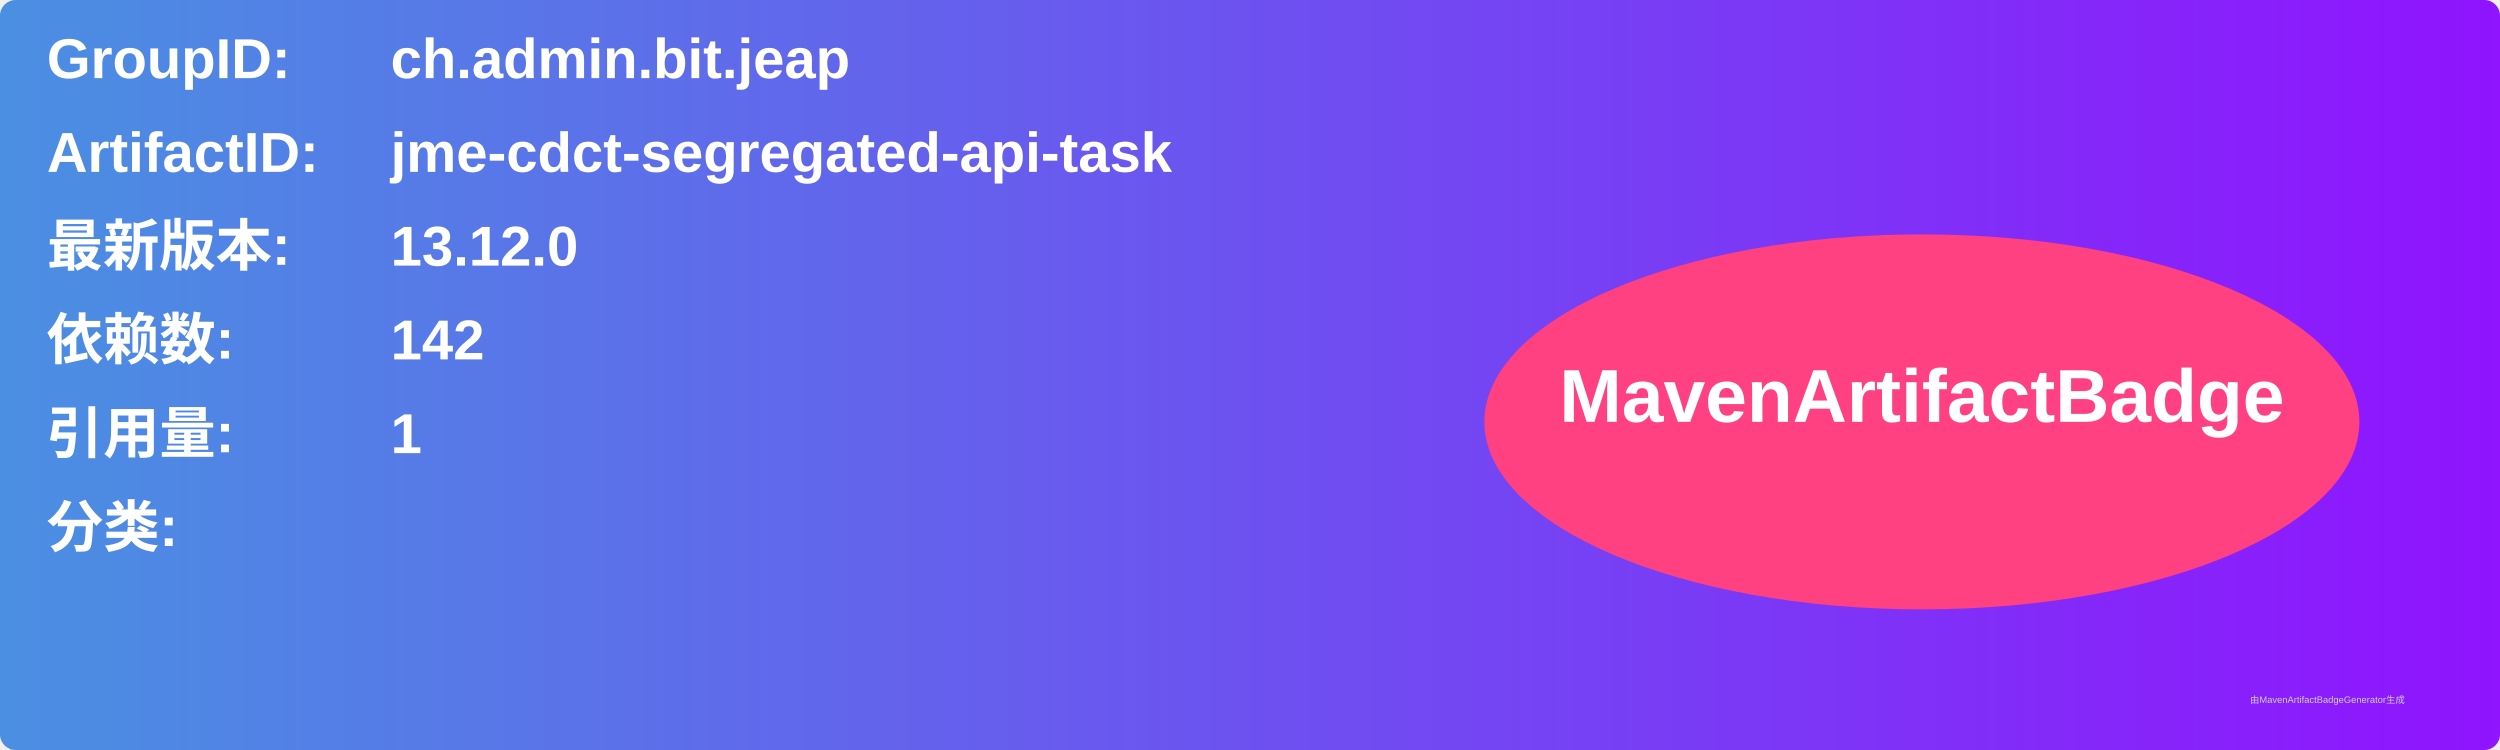
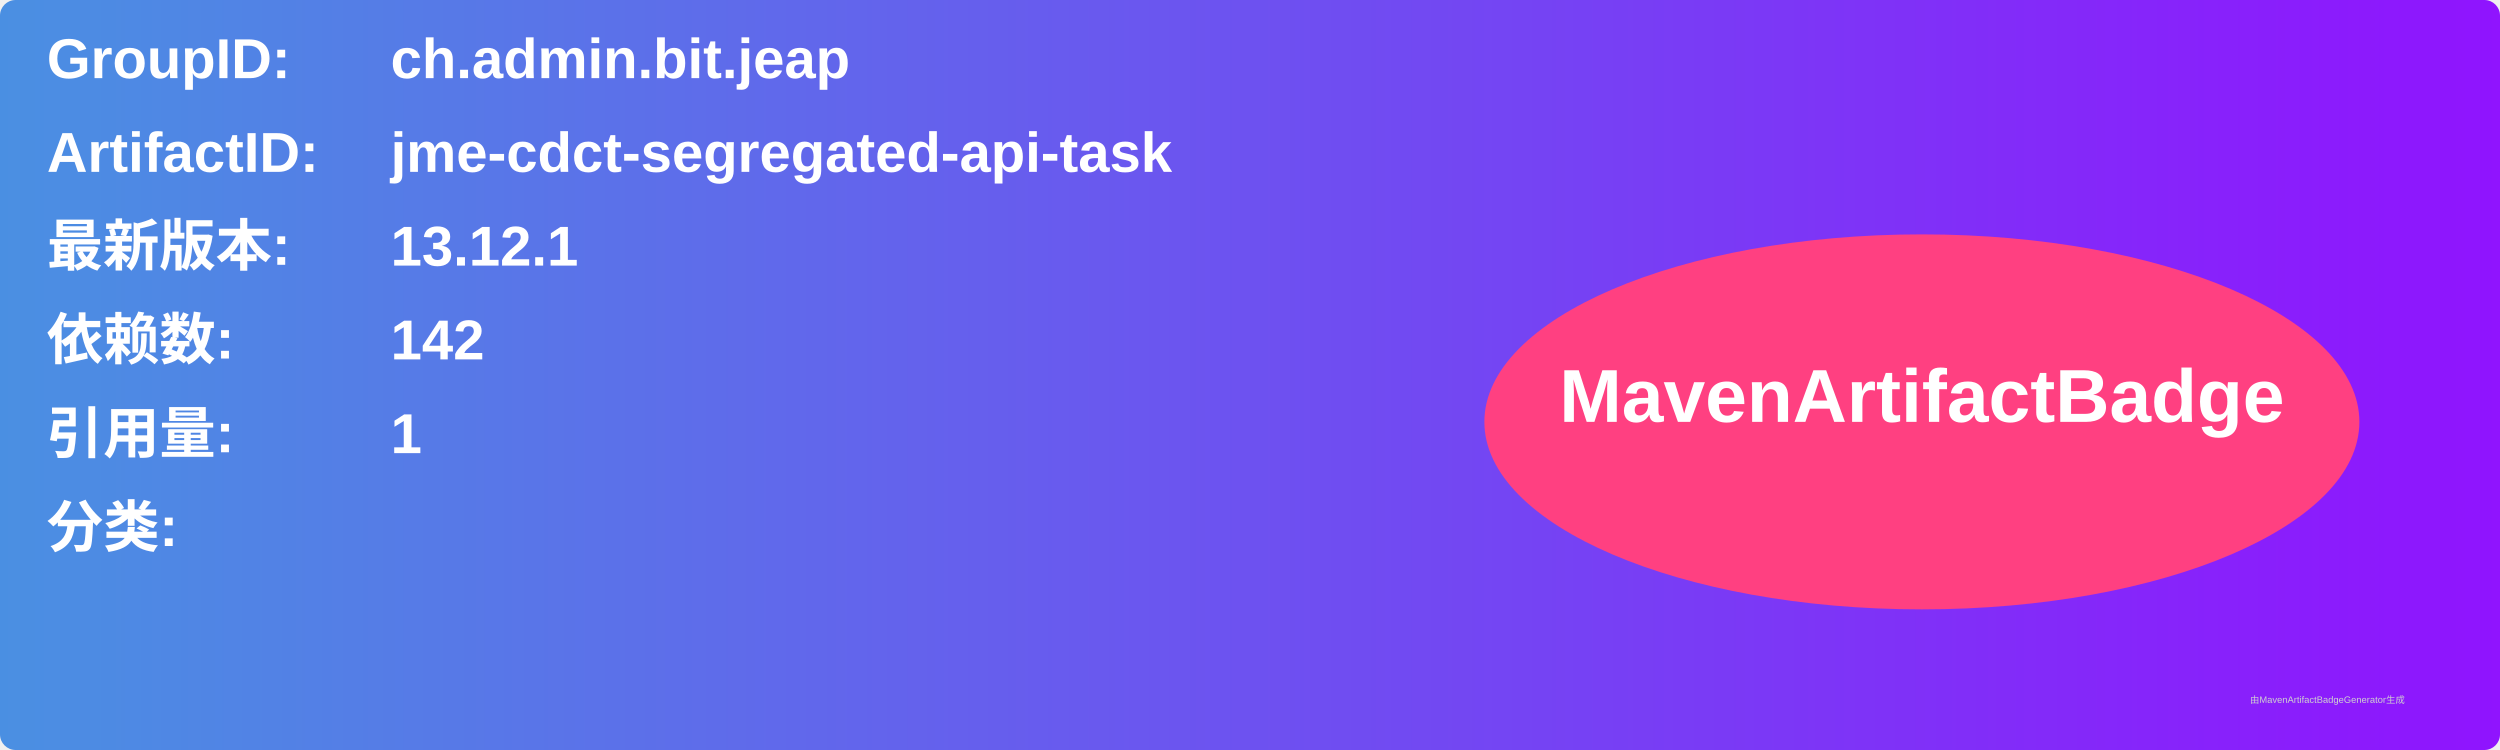
<svg xmlns="http://www.w3.org/2000/svg" width="800" height="240" viewBox="0 0 800 240">
  <linearGradient id="grad" x1="0%" y1="0%" x2="100%" y2="0%">
    <stop offset="0%" stop-color="#4a90e2" />
    <stop offset="100%" stop-color="#9013fe" />
  </linearGradient>
  <rect width="100%" height="100%" rx="5" ry="5" fill="url(#grad)" />
  <g transform="translate(15, 15)">
    <text x="0" y="10" font-family="Arial" font-size="18" fill="white" font-weight="bold" width="260">GroupID:</text>
    <text x="110" y="10" font-family="Arial" font-size="18" fill="white" font-weight="bold" width="460">ch.admin.bit.jeap</text>
    <text x="0" y="40" font-family="Arial" font-size="18" fill="white" font-weight="bold" width="260">ArtifactID:</text>
    <text x="110" y="40" font-family="Arial" font-size="18" fill="white" font-weight="bold" width="460">jme-cdct-segregated-api-task</text>
    <text x="0" y="70" font-family="Arial" font-size="18" fill="white" font-weight="bold">最新版本:</text>
    <text x="110" y="70" font-family="Arial" font-size="18" fill="white" font-weight="bold">
-       <tspan font-weight="bold">13.12.0</tspan>
+       <tspan font-weight="bold">13.12.1</tspan>
    </text>
    <text x="0" y="100" font-family="Arial" font-size="18" fill="white" font-weight="bold">依赖数: </text>
    <text x="110" y="100" font-family="Arial" font-size="18" fill="white">
      <tspan font-weight="bold">142</tspan>
    </text>
    <text x="0" y="130" font-family="Arial" font-size="18" fill="white" font-weight="bold">引用量: </text>
    <text x="110" y="130" font-family="Arial" font-size="18" fill="white">
      <tspan font-weight="bold">1</tspan>
    </text>
    <text x="0" y="160" font-family="Arial" font-size="18" fill="white" font-weight="bold">分类:</text>
    <text x="10" y="190" font-family="Arial" font-size="10" fill="white">
      <tspan font-weight="bold" />
    </text>
    <ellipse cx="600" cy="120" rx="140" ry="60" fill="#ff4081" />
    <text x="600" y="120" text-anchor="middle" font-family="Arial" font-size="24" fill="white" font-weight="bold">MavenArtifactBadge</text>
  </g>
  <text x="720" y="225" font-family="Arial" font-size="3" fill="#d0d0d0">由MavenArtifactBadgeGenerator生成</text>
</svg>
